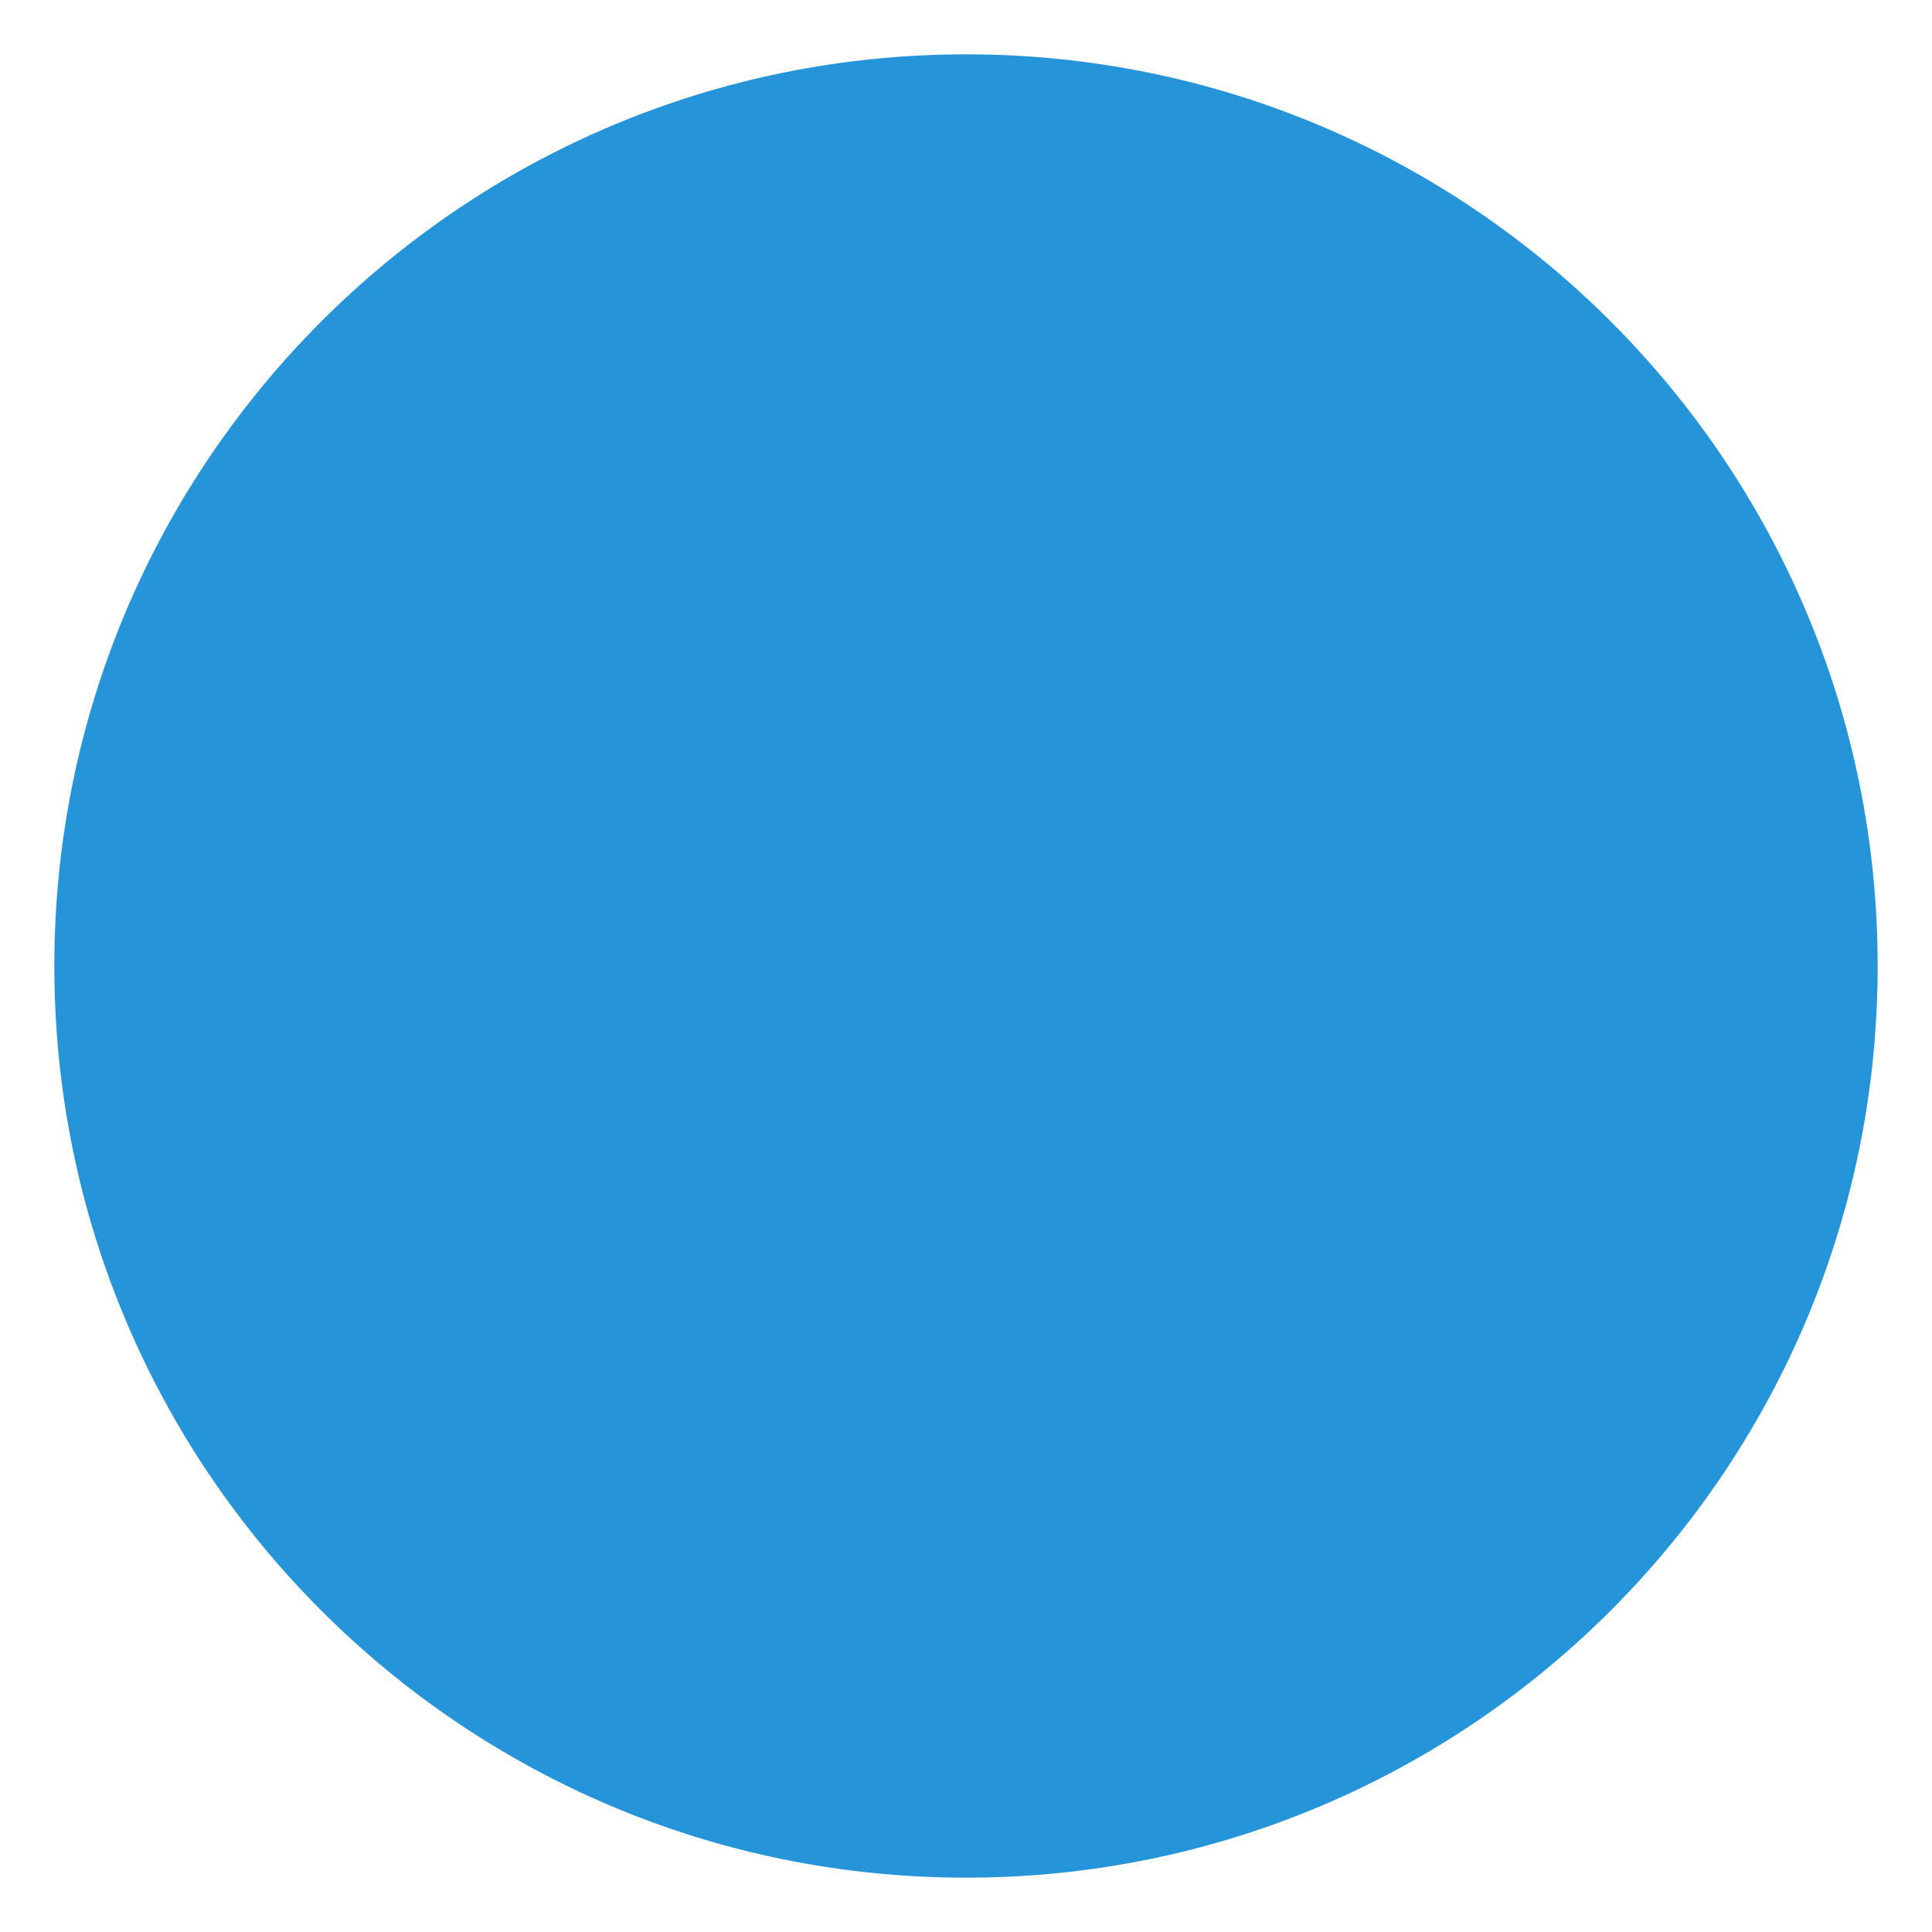
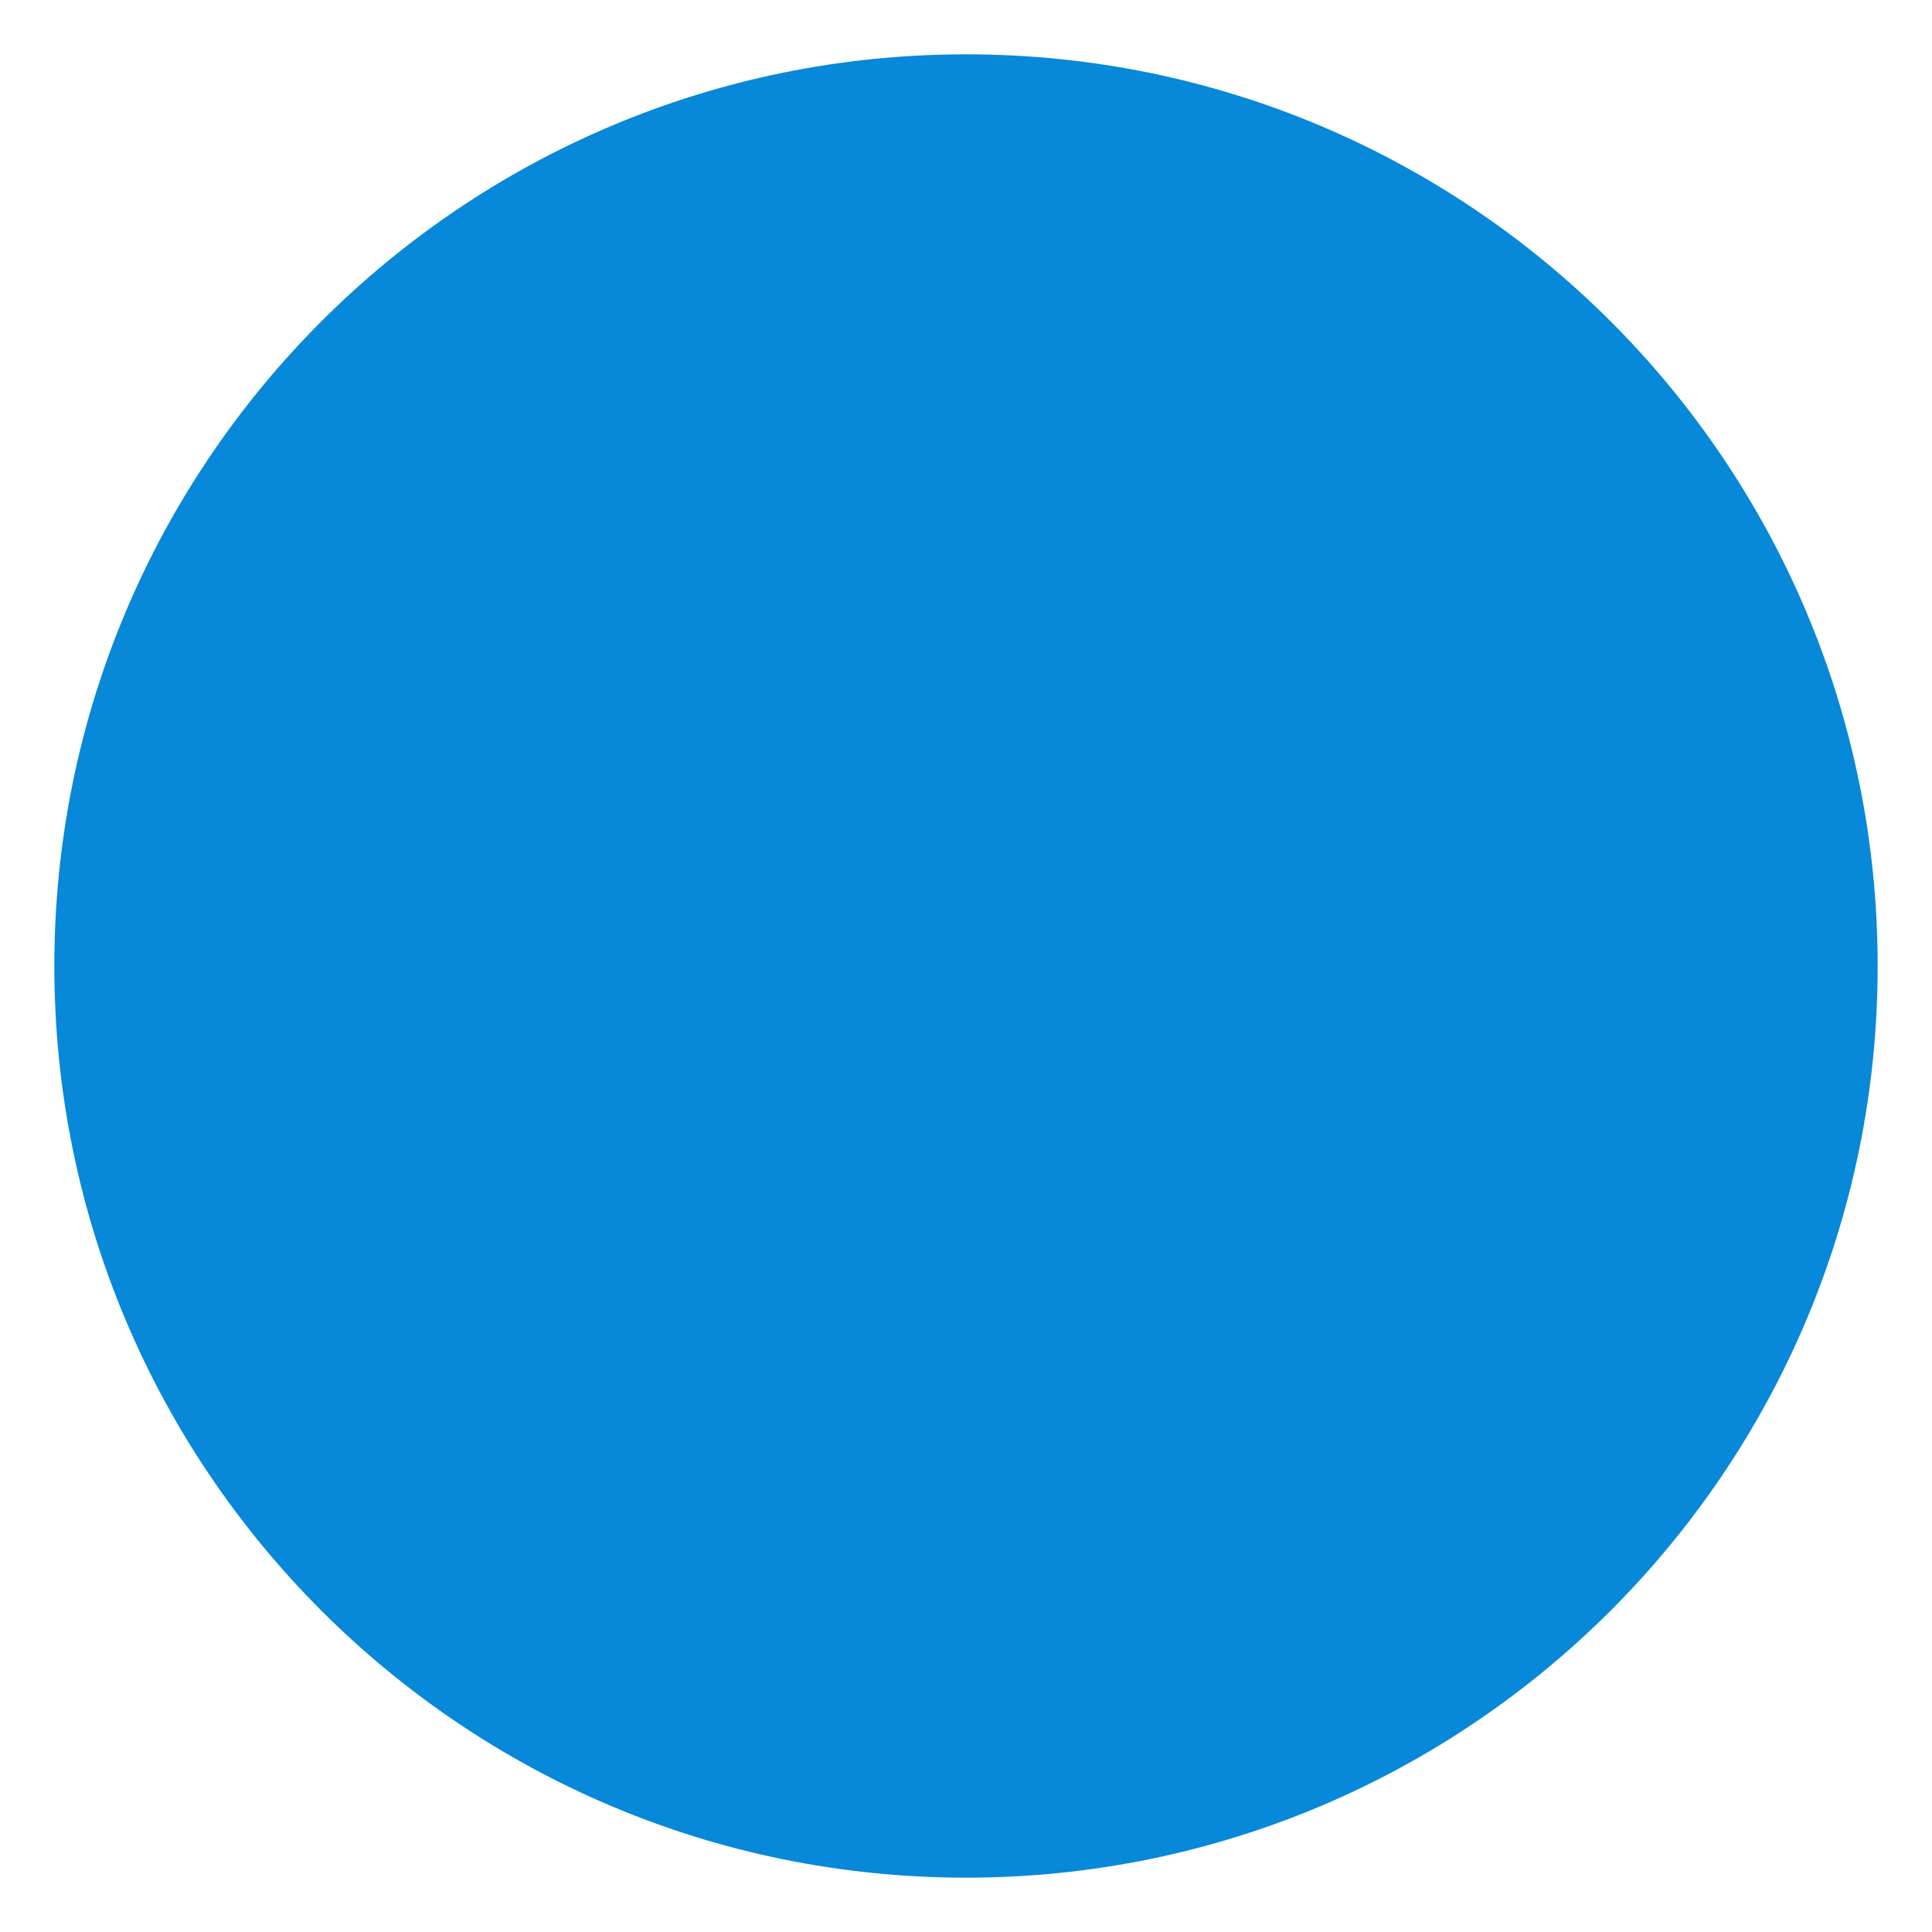
<svg xmlns="http://www.w3.org/2000/svg" version="1.1" id="Calque_1" x="0px" y="0px" viewBox="0 0 64 64" style="enable-background:new 0 0 64 64;" xml:space="preserve">
  <style type="text/css">
- 	.st0{fill:#2594D9;}
+ 	.st0{fill:#0788D9;}
</style>
  <circle class="st0" cx="32" cy="32" r="30.2" />
</svg>
